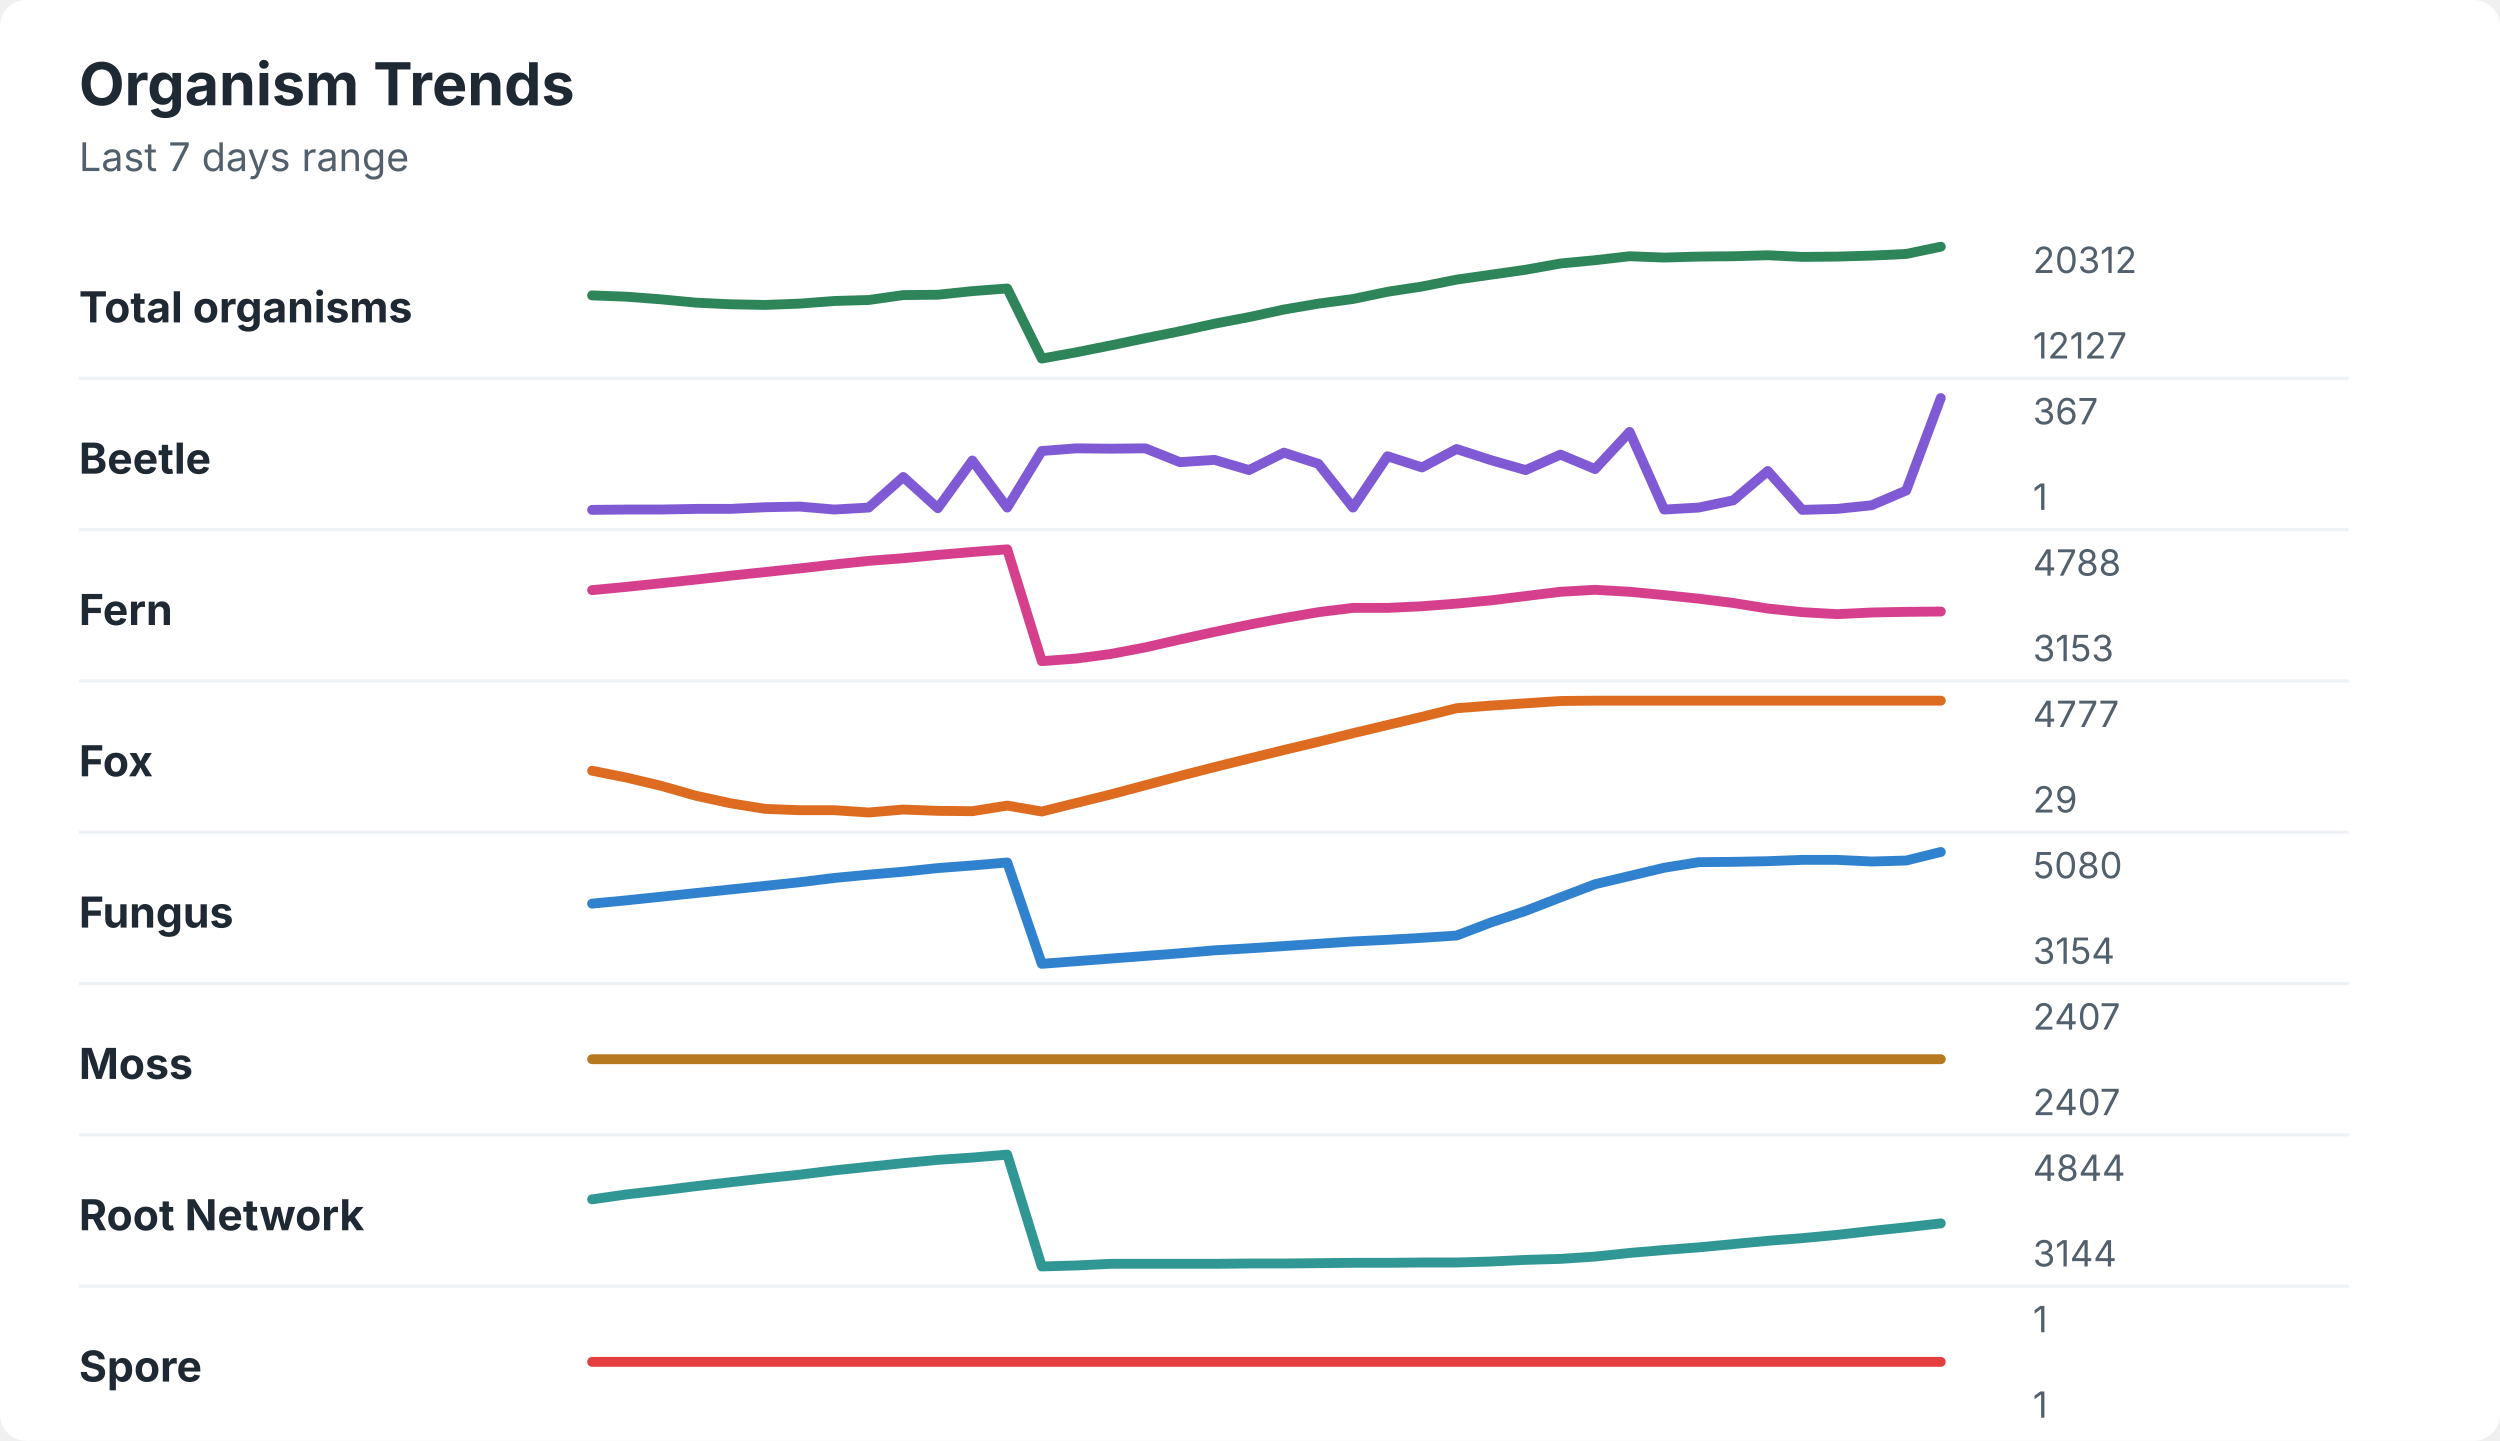
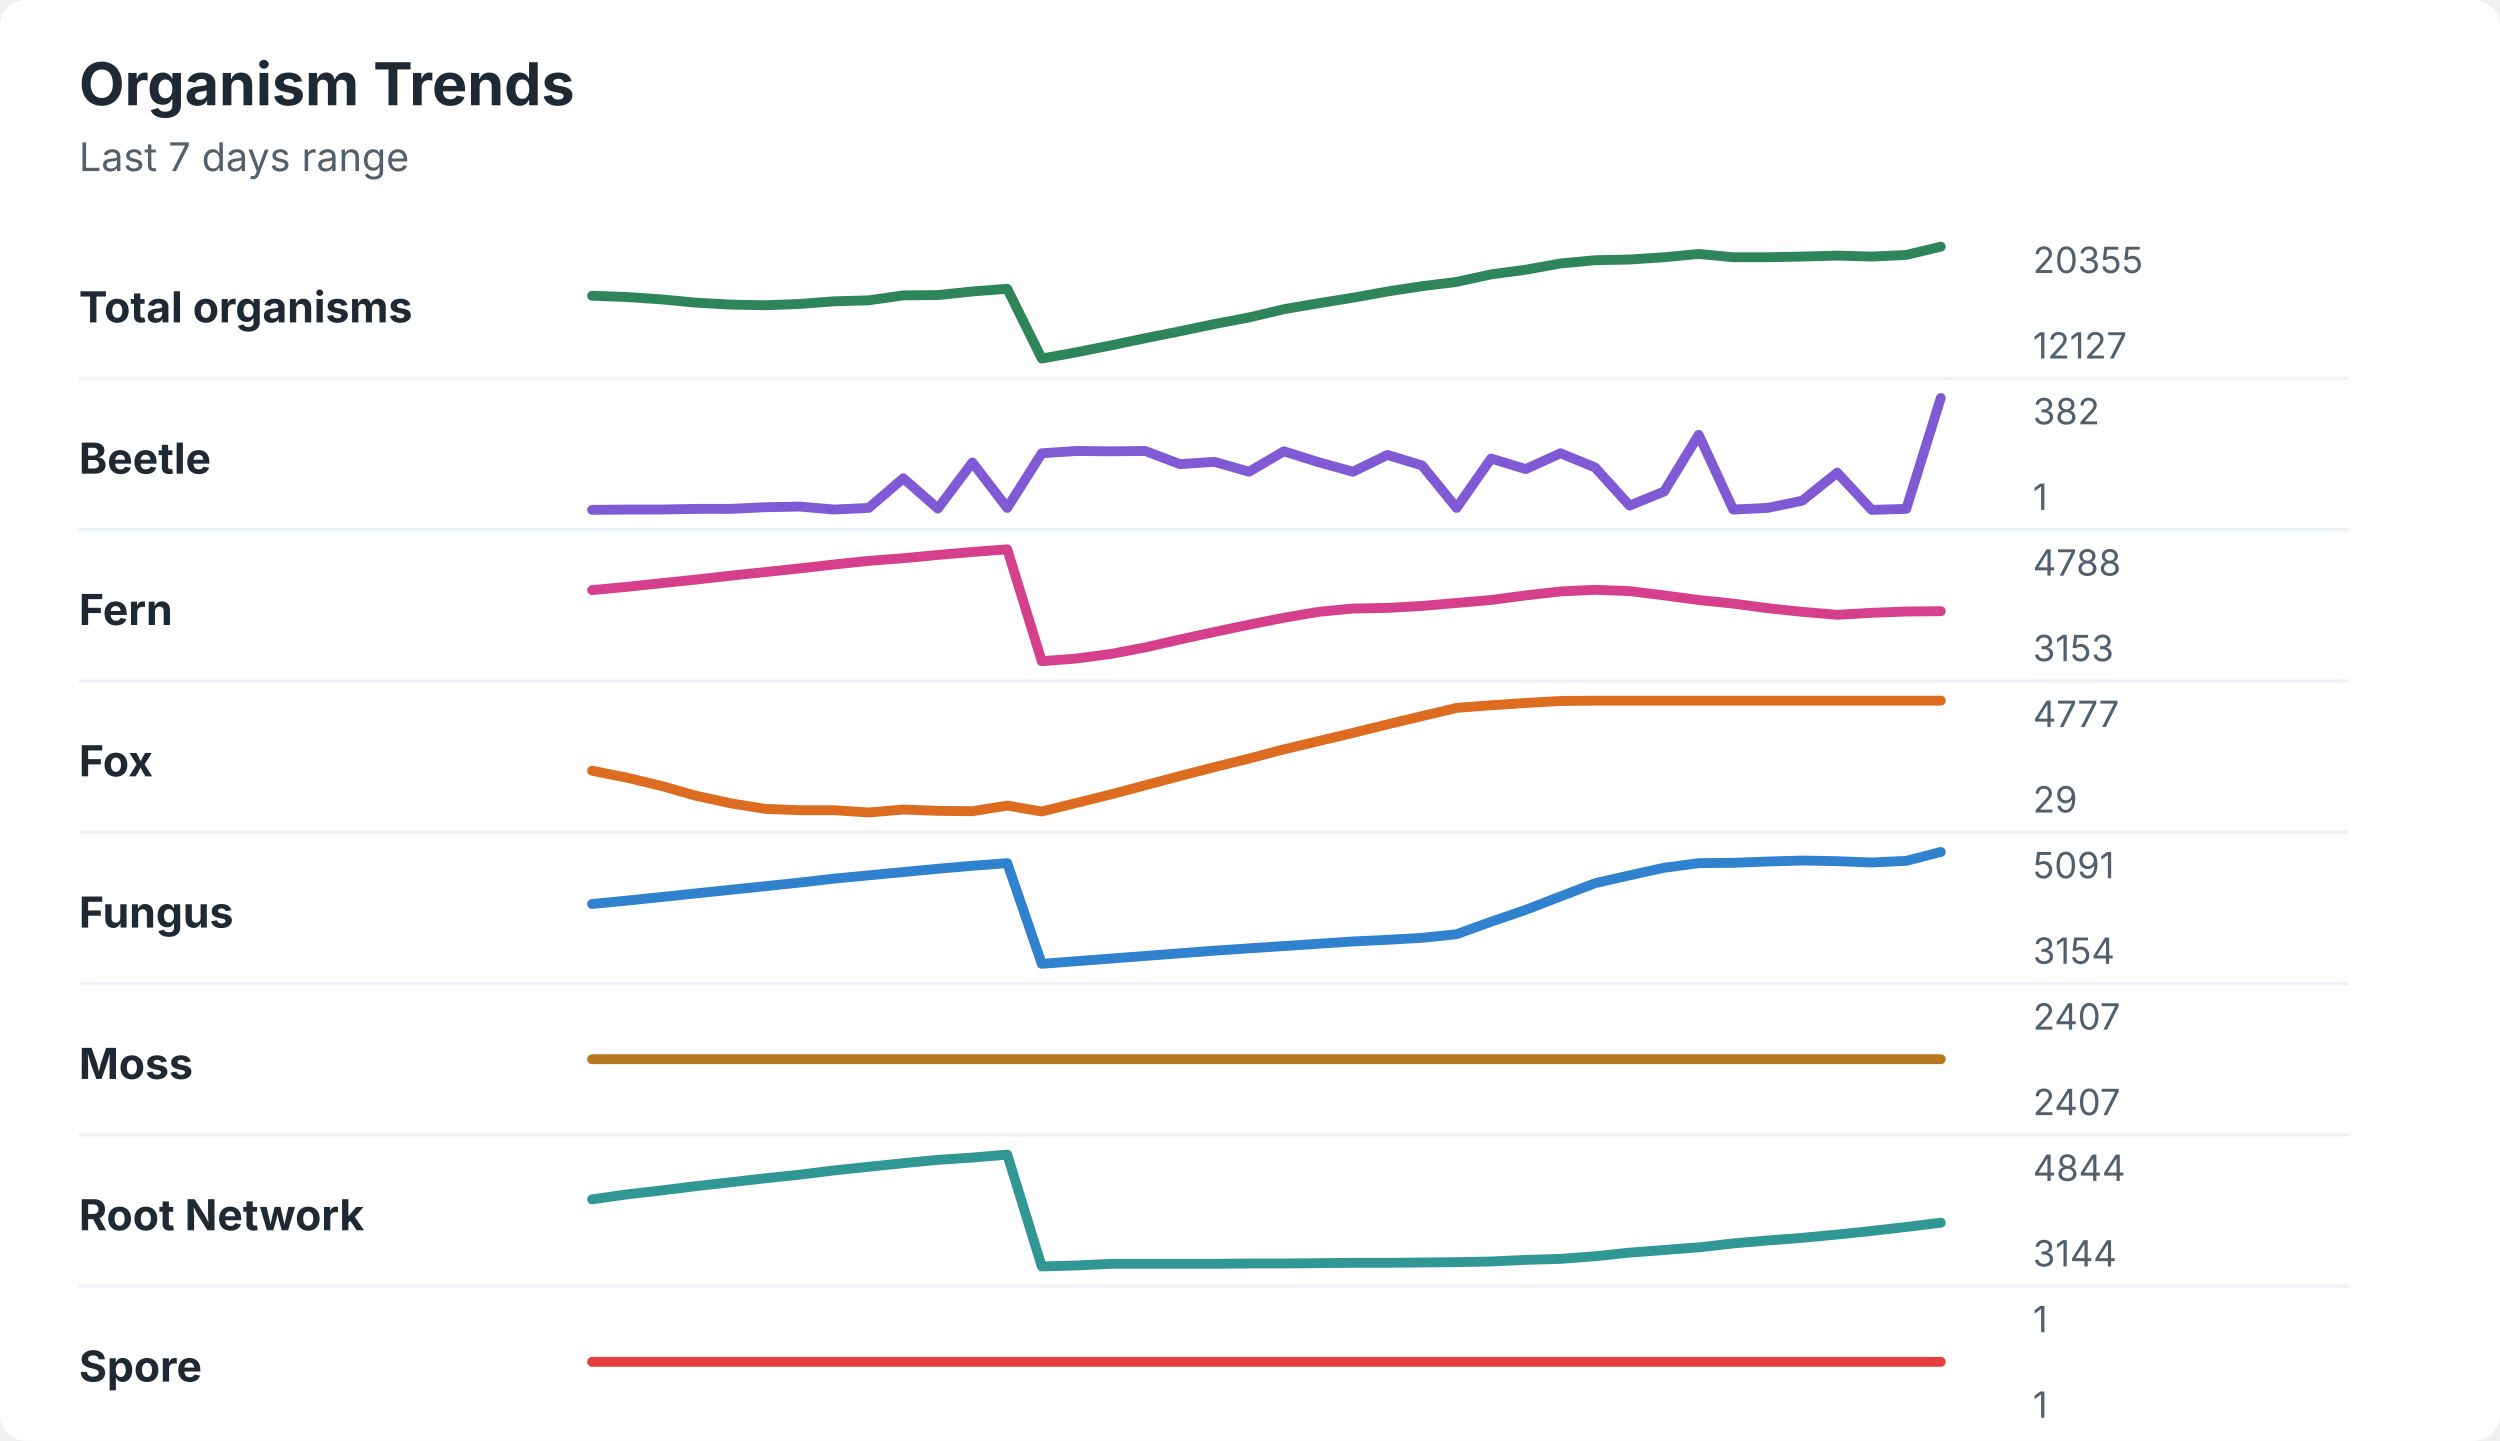
<svg xmlns="http://www.w3.org/2000/svg" width="760" height="438" viewBox="0 0 760 438" role="img" aria-labelledby="title desc">
  <rect width="760" height="438" rx="8" fill="#ffffff" />
  <style>
    text { font-family: -apple-system, BlinkMacSystemFont, "Segoe UI", sans-serif; }
    .title { font-size: 18px; font-weight: 700; fill: #1f2933; }
    .subtitle { font-size: 12px; fill: #52606d; }
    .label { font-size: 13px; font-weight: 650; fill: #1f2933; }
    .axis-value { font-size: 11px; fill: #52606d; }
    .separator { stroke: #eef2f7; stroke-width: 1; }
  </style>
  <text x="24" y="32" class="title">Organism Trends</text>
  <text x="24" y="52" class="subtitle">Last 7 days range</text>
  <text x="24" y="98" class="label">Total organisms</text>
-   <polyline points="180.0,89.8 190.5,90.2 201.0,91.0 211.5,92.0 222.1,92.5 232.6,92.7 243.1,92.3 253.6,91.5 264.1,91.2 274.6,89.7 285.1,89.6 295.6,88.5 306.2,87.7 316.7,109.0 327.2,107.1 337.7,105.0 348.2,102.8 358.7,100.7 369.2,98.4 379.7,96.4 390.3,94.1 400.8,92.3 411.3,90.9 421.8,88.7 432.3,87.1 442.8,85.0 453.3,83.5 463.8,82.0 474.4,80.1 484.9,79.1 495.4,77.9 505.9,78.3 516.4,78.0 526.9,77.9 537.4,77.6 547.9,78.1 558.5,78.0 569.0,77.7 579.5,77.2 590.0,75.0 " fill="none" stroke="#2f855a" stroke-width="3" stroke-linecap="round" stroke-linejoin="round" />
-   <text x="618" y="83" class="axis-value">20312</text>
+   <polyline points="180.0,89.9 190.5,90.3 201.0,91.0 211.5,92.0 222.1,92.6 232.6,92.8 243.1,92.4 253.6,91.6 264.1,91.3 274.6,89.8 285.1,89.7 295.6,88.6 306.2,87.8 316.7,109.0 327.2,107.1 337.7,105.0 348.2,102.8 358.7,100.7 369.2,98.5 379.7,96.5 390.3,94.0 400.8,92.2 411.3,90.5 421.8,88.6 432.3,87.0 442.8,85.7 453.3,83.4 463.8,82.0 474.4,80.1 484.9,79.1 495.4,78.9 505.9,78.2 516.4,77.2 526.9,78.2 537.4,78.2 547.9,78.0 558.5,77.7 569.0,78.0 579.5,77.5 590.0,75.0 " fill="none" stroke="#2f855a" stroke-width="3" stroke-linecap="round" stroke-linejoin="round" />
+   <text x="618" y="83" class="axis-value">20355</text>
  <text x="618" y="109" class="axis-value">12127</text>
  <line x1="24" y1="115.0" x2="714" y2="115.0" class="separator" />
  <text x="24" y="144" class="label">Beetle</text>
-   <polyline points="180.0,155.0 190.5,154.9 201.0,154.9 211.5,154.7 222.1,154.7 232.6,154.2 243.1,154.0 253.6,154.9 264.1,154.3 274.6,145.0 285.1,154.5 295.6,140.0 306.2,154.3 316.7,137.1 327.2,136.3 337.7,136.4 348.2,136.3 358.7,140.5 369.2,139.8 379.7,142.9 390.3,137.6 400.8,141.0 411.3,154.3 421.8,138.7 432.3,142.1 442.8,136.5 453.3,139.9 463.8,142.9 474.4,138.2 484.9,142.6 495.4,131.3 505.9,154.9 516.4,154.3 526.9,152.1 537.4,143.2 547.9,155.0 558.5,154.7 569.0,153.6 579.5,149.1 590.0,121.0 " fill="none" stroke="#805ad5" stroke-width="3" stroke-linecap="round" stroke-linejoin="round" />
-   <text x="618" y="129" class="axis-value">367</text>
+   <polyline points="180.0,155.0 190.5,154.9 201.0,154.9 211.5,154.7 222.1,154.7 232.6,154.2 243.1,154.0 253.6,154.9 264.1,154.4 274.6,145.4 285.1,154.6 295.6,140.6 306.2,154.4 316.7,137.8 327.2,137.1 337.7,137.2 348.2,137.1 358.7,141.1 369.2,140.4 379.7,143.4 390.3,137.2 400.8,140.5 411.3,143.4 421.8,138.3 432.3,141.5 442.8,154.4 453.3,139.4 463.8,142.6 474.4,137.8 484.9,142.1 495.4,153.7 505.9,149.4 516.4,132.2 526.9,154.9 537.4,154.4 547.9,152.2 558.5,143.7 569.0,155.0 579.5,154.7 590.0,121.0 " fill="none" stroke="#805ad5" stroke-width="3" stroke-linecap="round" stroke-linejoin="round" />
+   <text x="618" y="129" class="axis-value">382</text>
  <text x="618" y="155" class="axis-value">1</text>
  <line x1="24" y1="161.0" x2="714" y2="161.0" class="separator" />
  <text x="24" y="190" class="label">Fern</text>
-   <polyline points="180.0,179.4 190.5,178.4 201.0,177.3 211.5,176.2 222.1,175.0 232.6,173.9 243.1,172.8 253.6,171.6 264.1,170.5 274.6,169.7 285.1,168.7 295.6,167.8 306.2,167.0 316.7,201.0 327.2,200.2 337.7,198.8 348.2,196.8 358.7,194.4 369.2,192.1 379.7,189.9 390.3,187.9 400.8,186.1 411.3,184.8 421.8,184.8 432.3,184.3 442.8,183.5 453.3,182.5 463.8,181.2 474.4,179.9 484.9,179.3 495.4,179.9 505.9,180.9 516.4,182.0 526.9,183.3 537.4,185.0 547.9,186.1 558.5,186.7 569.0,186.2 579.5,186.0 590.0,185.9 " fill="none" stroke="#d53f8c" stroke-width="3" stroke-linecap="round" stroke-linejoin="round" />
+   <polyline points="180.0,179.4 190.5,178.4 201.0,177.3 211.5,176.2 222.1,175.0 232.6,173.9 243.1,172.8 253.6,171.6 264.1,170.5 274.6,169.7 285.1,168.7 295.6,167.8 306.2,167.0 316.7,201.0 327.2,200.2 337.7,198.8 348.2,196.8 358.7,194.4 369.2,192.1 379.7,189.9 390.3,187.8 400.8,186.0 411.3,185.0 421.8,184.8 432.3,184.2 442.8,183.3 453.3,182.4 463.8,181.0 474.4,179.8 484.9,179.3 495.4,179.7 505.9,181.0 516.4,182.4 526.9,183.5 537.4,184.9 547.9,186.0 558.5,186.9 569.0,186.3 579.5,185.9 590.0,185.8 " fill="none" stroke="#d53f8c" stroke-width="3" stroke-linecap="round" stroke-linejoin="round" />
  <text x="618" y="175" class="axis-value">4788</text>
  <text x="618" y="201" class="axis-value">3153</text>
  <line x1="24" y1="207.0" x2="714" y2="207.0" class="separator" />
  <text x="24" y="236" class="label">Fox</text>
-   <polyline points="180.0,234.3 190.5,236.4 201.0,238.9 211.5,241.9 222.1,244.2 232.6,245.9 243.1,246.3 253.6,246.3 264.1,247.0 274.6,246.1 285.1,246.5 295.6,246.6 306.2,244.9 316.7,246.7 327.2,244.1 337.7,241.5 348.2,238.7 358.7,235.9 369.2,233.2 379.7,230.6 390.3,228.0 400.8,225.5 411.3,222.9 421.8,220.4 432.3,217.9 442.8,215.3 453.3,214.5 463.8,213.8 474.4,213.1 484.9,213.0 495.4,213.0 505.9,213.0 516.4,213.0 526.9,213.0 537.4,213.0 547.9,213.0 558.5,213.0 569.0,213.0 579.5,213.0 590.0,213.0 " fill="none" stroke="#dd6b20" stroke-width="3" stroke-linecap="round" stroke-linejoin="round" />
+   <polyline points="180.0,234.3 190.5,236.4 201.0,238.9 211.5,241.9 222.1,244.2 232.6,245.9 243.1,246.3 253.6,246.3 264.1,247.0 274.6,246.1 285.1,246.5 295.6,246.6 306.2,244.9 316.7,246.7 327.2,244.1 337.7,241.5 348.2,238.7 358.7,235.9 369.2,233.2 379.7,230.6 390.3,227.8 400.8,225.3 411.3,222.8 421.8,220.2 432.3,217.7 442.8,215.2 453.3,214.4 463.8,213.7 474.4,213.1 484.9,213.0 495.4,213.0 505.9,213.0 516.4,213.0 526.9,213.0 537.4,213.0 547.9,213.0 558.5,213.0 569.0,213.0 579.5,213.0 590.0,213.0 " fill="none" stroke="#dd6b20" stroke-width="3" stroke-linecap="round" stroke-linejoin="round" />
  <text x="618" y="221" class="axis-value">4777</text>
  <text x="618" y="247" class="axis-value">29</text>
  <line x1="24" y1="253.0" x2="714" y2="253.0" class="separator" />
  <text x="24" y="282" class="label">Fungus</text>
-   <polyline points="180.0,274.7 190.5,273.7 201.0,272.6 211.5,271.5 222.1,270.4 232.6,269.3 243.1,268.2 253.6,266.9 264.1,265.9 274.6,265.0 285.1,263.9 295.6,263.1 306.2,262.2 316.7,293.0 327.2,292.2 337.7,291.4 348.2,290.6 358.7,289.8 369.2,288.9 379.7,288.3 390.3,287.6 400.8,286.9 411.3,286.2 421.8,285.7 432.3,285.1 442.8,284.4 453.3,280.4 463.8,276.9 474.4,272.8 484.9,268.8 495.4,266.3 505.9,263.8 516.4,262.1 526.9,262.0 537.4,261.8 547.9,261.4 558.5,261.4 569.0,261.9 579.5,261.6 590.0,259.0 " fill="none" stroke="#3182ce" stroke-width="3" stroke-linecap="round" stroke-linejoin="round" />
-   <text x="618" y="267" class="axis-value">5080</text>
+   <polyline points="180.0,274.8 190.5,273.8 201.0,272.7 211.5,271.6 222.1,270.5 232.6,269.4 243.1,268.3 253.6,267.1 264.1,266.1 274.6,265.1 285.1,264.1 295.6,263.2 306.2,262.4 316.7,293.0 327.2,292.2 337.7,291.4 348.2,290.6 358.7,289.8 369.2,289.0 379.7,288.3 390.3,287.6 400.8,286.9 411.3,286.2 421.8,285.7 432.3,285.1 442.8,284.0 453.3,280.2 463.8,276.6 474.4,272.5 484.9,268.5 495.4,266.1 505.9,263.8 516.4,262.4 526.9,262.3 537.4,261.9 547.9,261.6 558.5,261.8 569.0,262.2 579.5,261.7 590.0,259.0 " fill="none" stroke="#3182ce" stroke-width="3" stroke-linecap="round" stroke-linejoin="round" />
+   <text x="618" y="267" class="axis-value">5091</text>
  <text x="618" y="293" class="axis-value">3154</text>
  <line x1="24" y1="299.0" x2="714" y2="299.0" class="separator" />
  <text x="24" y="328" class="label">Moss</text>
  <polyline points="180.0,322.0 190.5,322.0 201.0,322.0 211.5,322.0 222.1,322.0 232.6,322.0 243.1,322.0 253.6,322.0 264.1,322.0 274.6,322.0 285.1,322.0 295.6,322.0 306.2,322.0 316.7,322.0 327.2,322.0 337.7,322.0 348.2,322.0 358.7,322.0 369.2,322.0 379.7,322.0 390.3,322.0 400.8,322.0 411.3,322.0 421.8,322.0 432.3,322.0 442.8,322.0 453.3,322.0 463.8,322.0 474.4,322.0 484.9,322.0 495.4,322.0 505.9,322.0 516.4,322.0 526.9,322.0 537.4,322.0 547.9,322.0 558.5,322.0 569.0,322.0 579.5,322.0 590.0,322.0 " fill="none" stroke="#b7791f" stroke-width="3" stroke-linecap="round" stroke-linejoin="round" />
  <text x="618" y="313" class="axis-value">2407</text>
  <text x="618" y="339" class="axis-value">2407</text>
  <line x1="24" y1="345.0" x2="714" y2="345.0" class="separator" />
  <text x="24" y="374" class="label">Root Network</text>
-   <polyline points="180.0,364.6 190.5,363.1 201.0,361.9 211.5,360.6 222.1,359.4 232.6,358.2 243.1,357.1 253.6,355.8 264.1,354.7 274.6,353.6 285.1,352.6 295.6,351.9 306.2,351.0 316.7,385.0 327.2,384.7 337.7,384.2 348.2,384.2 358.7,384.2 369.2,384.2 379.7,384.1 390.3,384.1 400.8,384.0 411.3,383.9 421.8,383.9 432.3,383.8 442.8,383.8 453.3,383.5 463.8,383.0 474.4,382.7 484.9,382.0 495.4,380.9 505.9,380.0 516.4,379.2 526.9,378.2 537.4,377.2 547.9,376.4 558.5,375.4 569.0,374.2 579.5,373.1 590.0,371.9 " fill="none" stroke="#319795" stroke-width="3" stroke-linecap="round" stroke-linejoin="round" />
+   <polyline points="180.0,364.6 190.5,363.1 201.0,361.9 211.5,360.6 222.1,359.4 232.6,358.2 243.1,357.1 253.6,355.8 264.1,354.7 274.6,353.6 285.1,352.6 295.6,351.9 306.2,351.0 316.7,385.0 327.2,384.7 337.7,384.2 348.2,384.2 358.7,384.2 369.2,384.2 379.7,384.1 390.3,384.1 400.8,384.0 411.3,383.9 421.8,383.9 432.3,383.8 442.8,383.7 453.3,383.5 463.8,383.0 474.4,382.7 484.9,381.9 495.4,380.8 505.9,380.0 516.4,379.2 526.9,378.0 537.4,377.1 547.9,376.3 558.5,375.3 569.0,374.2 579.5,373.0 590.0,371.7 " fill="none" stroke="#319795" stroke-width="3" stroke-linecap="round" stroke-linejoin="round" />
  <text x="618" y="359" class="axis-value">4844</text>
  <text x="618" y="385" class="axis-value">3144</text>
  <line x1="24" y1="391.0" x2="714" y2="391.0" class="separator" />
  <text x="24" y="420" class="label">Spore</text>
  <polyline points="180.0,414.0 190.5,414.0 201.0,414.0 211.5,414.0 222.1,414.0 232.6,414.0 243.1,414.0 253.6,414.0 264.1,414.0 274.6,414.0 285.1,414.0 295.6,414.0 306.2,414.0 316.7,414.0 327.2,414.0 337.7,414.0 348.2,414.0 358.7,414.0 369.2,414.0 379.7,414.0 390.3,414.0 400.8,414.0 411.3,414.0 421.8,414.0 432.3,414.0 442.8,414.0 453.3,414.0 463.8,414.0 474.4,414.0 484.9,414.0 495.4,414.0 505.9,414.0 516.4,414.0 526.9,414.0 537.4,414.0 547.9,414.0 558.5,414.0 569.0,414.0 579.5,414.0 590.0,414.0 " fill="none" stroke="#e53e3e" stroke-width="3" stroke-linecap="round" stroke-linejoin="round" />
  <text x="618" y="405" class="axis-value">1</text>
  <text x="618" y="431" class="axis-value">1</text>
</svg>
